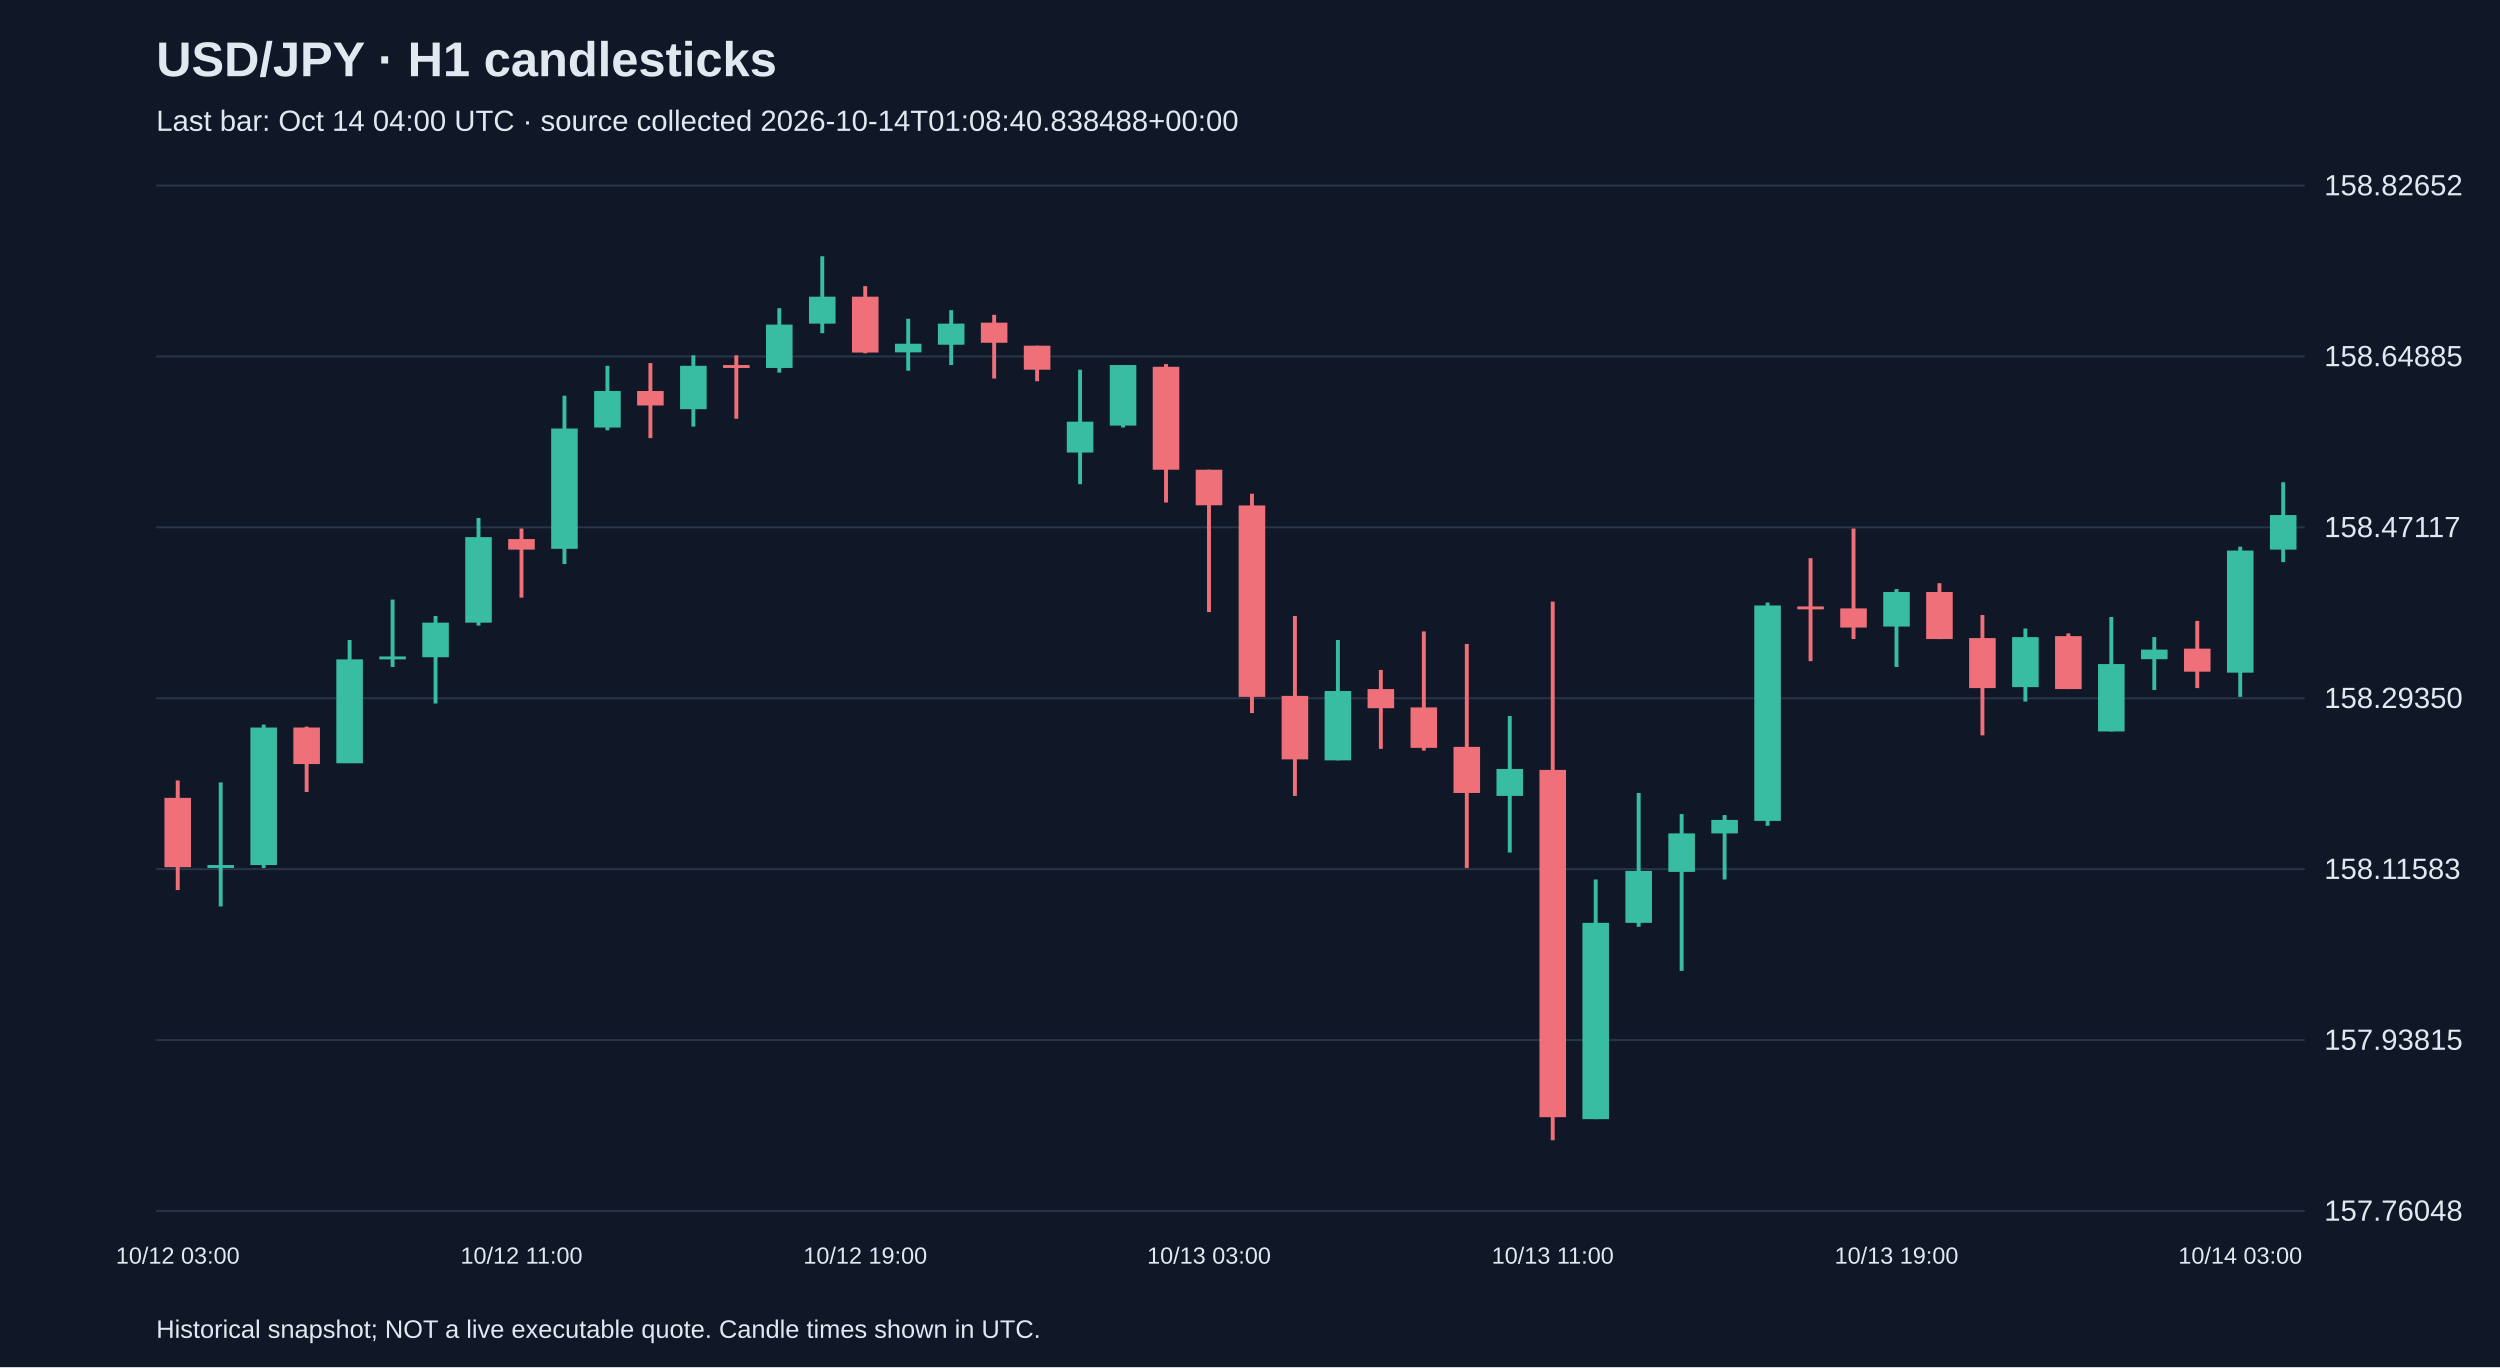
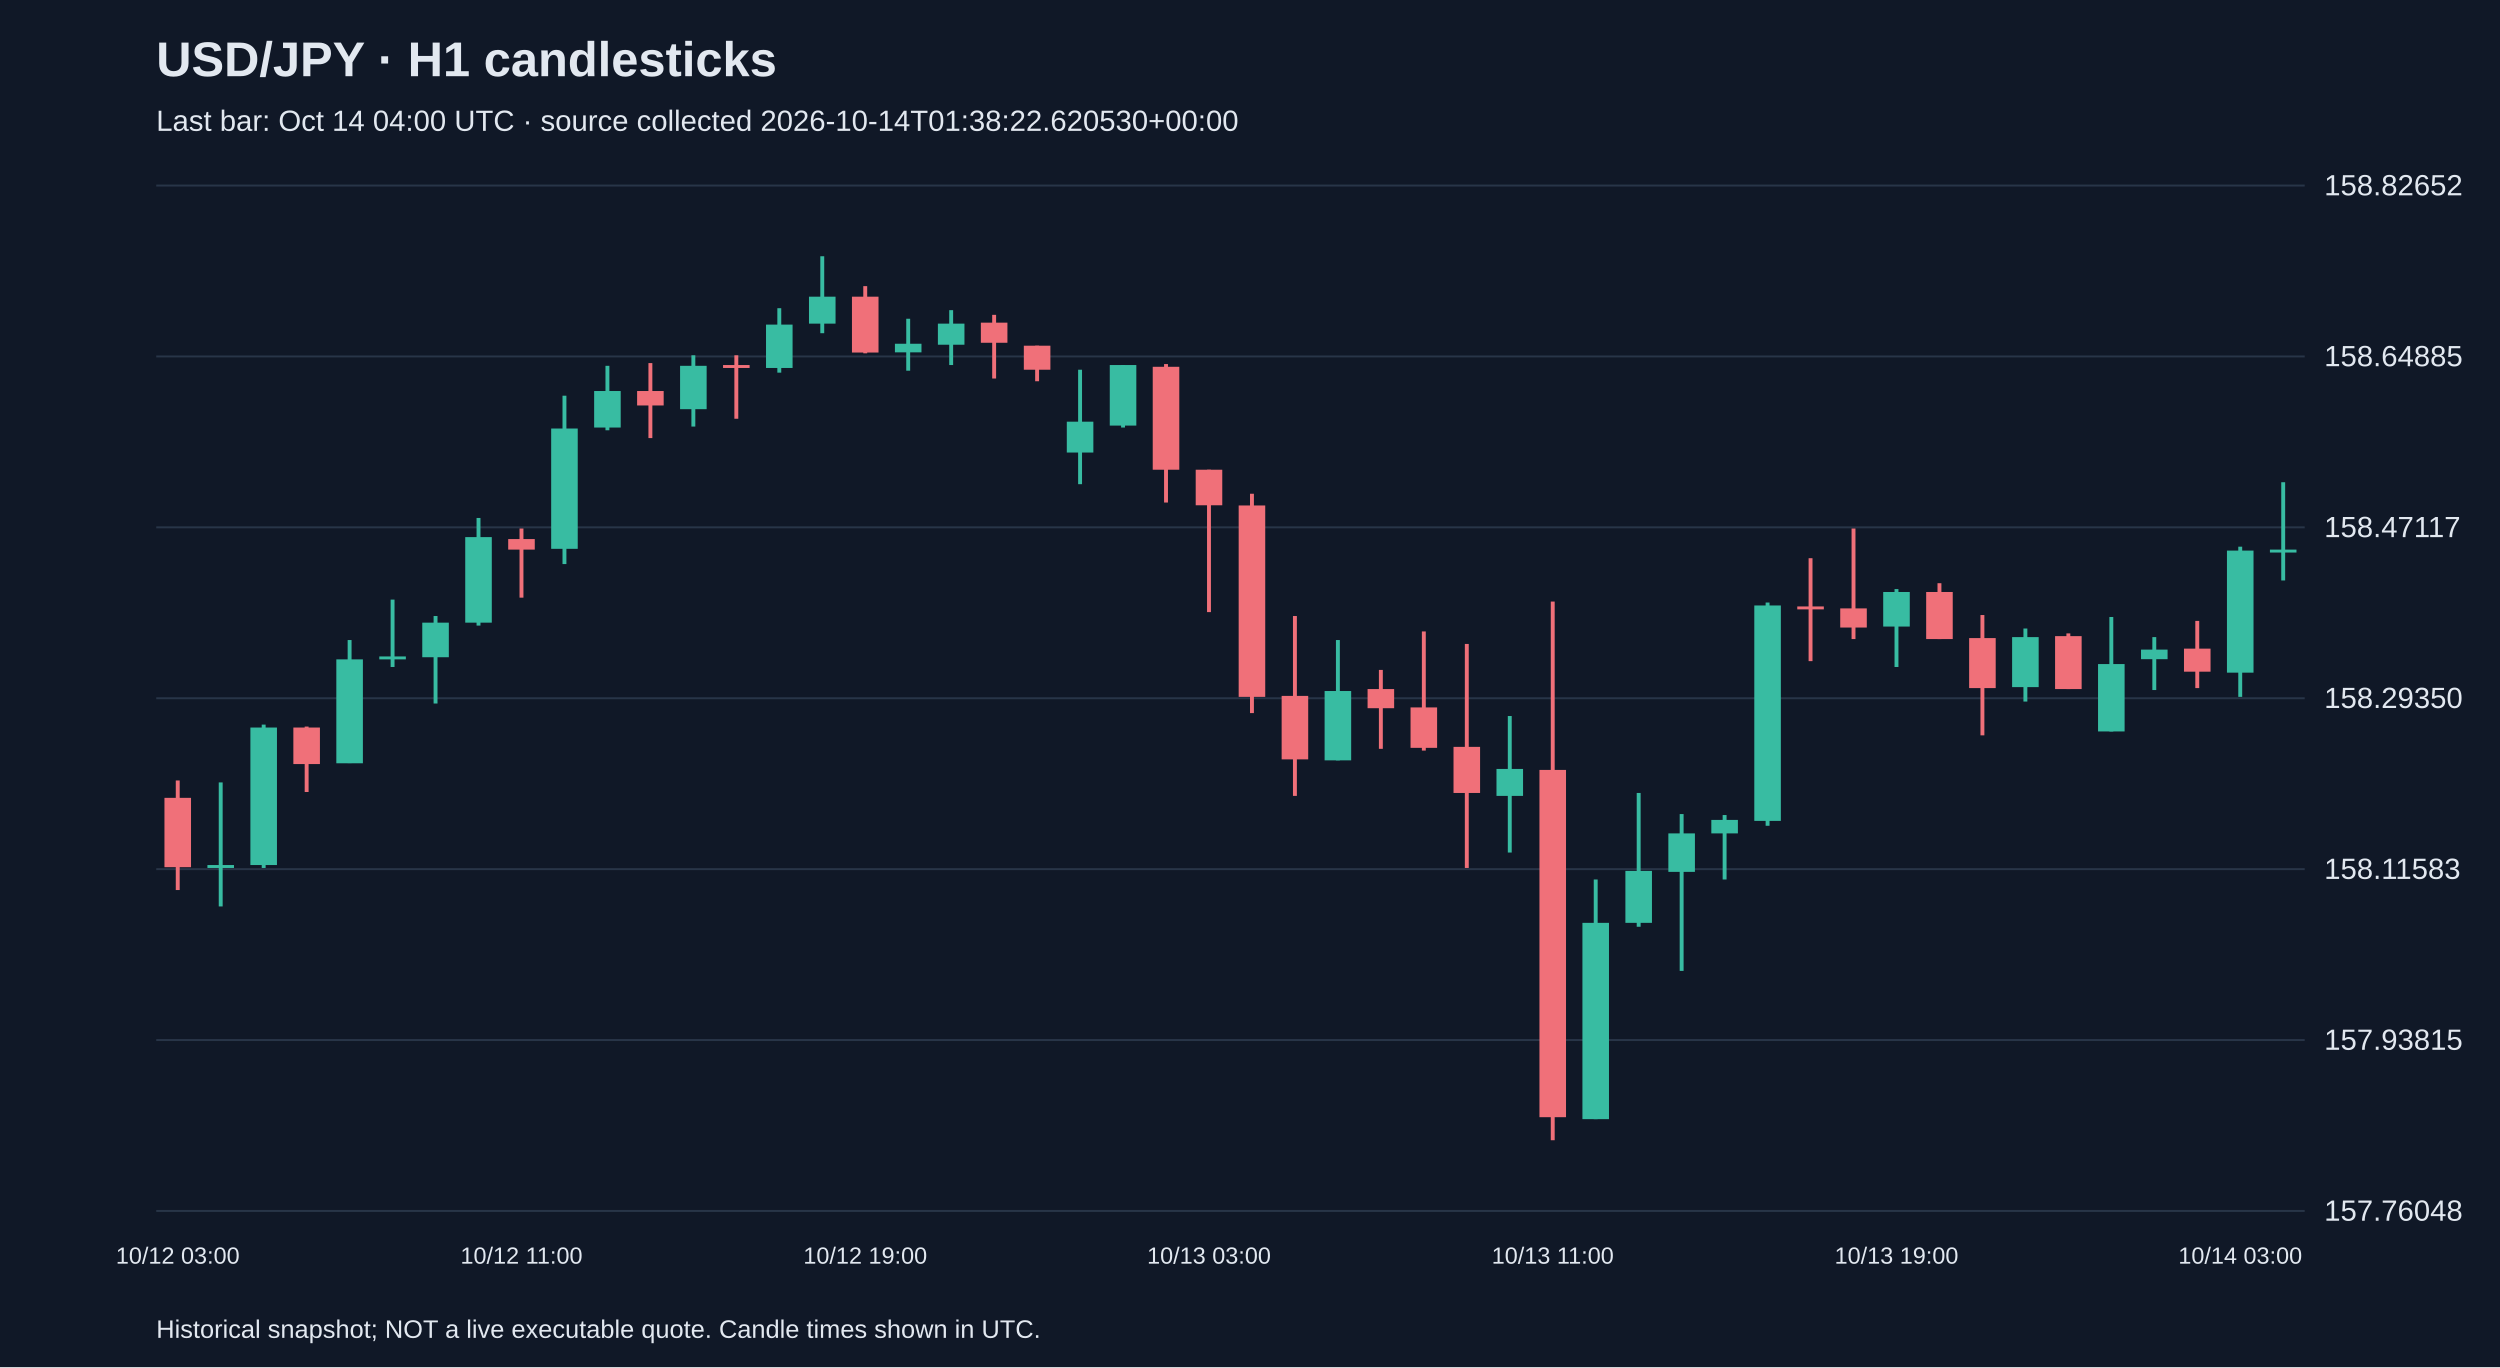
<svg xmlns="http://www.w3.org/2000/svg" viewBox="0 0 1280 700">
  <rect width="100%" height="100%" fill="#101827" />
  <style>text{font-family:Arial,sans-serif;fill:#e2e8f0}</style>
  <text x="80" y="39" font-size="25" font-weight="bold">USD/JPY · H1 candlesticks</text>
-   <text x="80" y="67" font-size="15" fill="#a6b1c5">Last bar: Oct 14 04:00 UTC · source collected 2026-10-14T01:08:40.838488+00:00</text>
+   <text x="80" y="67" font-size="15" fill="#a6b1c5">Last bar: Oct 14 04:00 UTC · source collected 2026-10-14T01:38:22.620530+00:00</text>
  <line x1="80" y1="620.0" x2="1180" y2="620.0" stroke="#283548" />
  <text x="1190" y="625.0" font-size="15">157.76048</text>
  <line x1="80" y1="532.5" x2="1180" y2="532.5" stroke="#283548" />
  <text x="1190" y="537.5" font-size="15">157.93815</text>
  <line x1="80" y1="445.0" x2="1180" y2="445.0" stroke="#283548" />
  <text x="1190" y="450.0" font-size="15">158.11583</text>
  <line x1="80" y1="357.5" x2="1180" y2="357.5" stroke="#283548" />
  <text x="1190" y="362.5" font-size="15">158.29350</text>
  <line x1="80" y1="270.0" x2="1180" y2="270.0" stroke="#283548" />
  <text x="1190" y="275.0" font-size="15">158.47117</text>
  <line x1="80" y1="182.5" x2="1180" y2="182.5" stroke="#283548" />
  <text x="1190" y="187.5" font-size="15">158.64885</text>
  <line x1="80" y1="95.0" x2="1180" y2="95.0" stroke="#283548" />
  <text x="1190" y="100.0" font-size="15">158.82652</text>
  <line x1="91.0" y1="399.6" x2="91.0" y2="455.7" stroke="#f07079" stroke-width="2" />
  <rect x="84.2" y="408.5" width="13.6" height="35.5" fill="#f07079" />
  <text x="91.0" y="647" text-anchor="middle" font-size="12">10/12 03:00</text>
  <line x1="113.0" y1="400.6" x2="113.0" y2="464.1" stroke="#38bca2" stroke-width="2" />
  <rect x="106.2" y="442.9" width="13.6" height="1.5" fill="#38bca2" />
  <line x1="135.0" y1="371.0" x2="135.0" y2="444.4" stroke="#38bca2" stroke-width="2" />
  <rect x="128.2" y="372.5" width="13.6" height="70.4" fill="#38bca2" />
  <line x1="157.0" y1="372.0" x2="157.0" y2="405.5" stroke="#f07079" stroke-width="2" />
  <rect x="150.2" y="372.5" width="13.6" height="18.7" fill="#f07079" />
  <line x1="179.0" y1="327.7" x2="179.0" y2="390.7" stroke="#38bca2" stroke-width="2" />
  <rect x="172.2" y="337.6" width="13.6" height="53.2" fill="#38bca2" />
  <line x1="201.0" y1="307.0" x2="201.0" y2="341.5" stroke="#38bca2" stroke-width="2" />
  <rect x="194.2" y="336.1" width="13.6" height="1.5" fill="#38bca2" />
  <line x1="223.0" y1="315.4" x2="223.0" y2="360.2" stroke="#38bca2" stroke-width="2" />
  <rect x="216.2" y="318.8" width="13.6" height="17.7" fill="#38bca2" />
  <line x1="245.0" y1="265.2" x2="245.0" y2="320.3" stroke="#38bca2" stroke-width="2" />
  <rect x="238.2" y="275.0" width="13.6" height="43.8" fill="#38bca2" />
  <line x1="267.0" y1="270.6" x2="267.0" y2="306.0" stroke="#f07079" stroke-width="2" />
  <rect x="260.2" y="276.0" width="13.6" height="5.4" fill="#f07079" />
  <text x="267.0" y="647" text-anchor="middle" font-size="12">10/12 11:00</text>
  <line x1="289.0" y1="202.6" x2="289.0" y2="288.8" stroke="#38bca2" stroke-width="2" />
  <rect x="282.2" y="219.4" width="13.6" height="61.6" fill="#38bca2" />
  <line x1="311.0" y1="187.3" x2="311.0" y2="220.3" stroke="#38bca2" stroke-width="2" />
  <rect x="304.2" y="200.2" width="13.6" height="18.7" fill="#38bca2" />
  <line x1="333.0" y1="185.9" x2="333.0" y2="224.3" stroke="#f07079" stroke-width="2" />
  <rect x="326.2" y="200.2" width="13.6" height="7.4" fill="#f07079" />
  <line x1="355.0" y1="181.9" x2="355.0" y2="218.4" stroke="#38bca2" stroke-width="2" />
  <rect x="348.2" y="187.3" width="13.6" height="22.2" fill="#38bca2" />
  <line x1="377.0" y1="181.9" x2="377.0" y2="214.4" stroke="#f07079" stroke-width="2" />
  <rect x="370.2" y="186.9" width="13.6" height="1.5" fill="#f07079" />
  <line x1="399.0" y1="157.8" x2="399.0" y2="190.8" stroke="#38bca2" stroke-width="2" />
  <rect x="392.2" y="166.2" width="13.6" height="22.2" fill="#38bca2" />
  <line x1="421.0" y1="131.2" x2="421.0" y2="170.6" stroke="#38bca2" stroke-width="2" />
  <rect x="414.2" y="151.9" width="13.6" height="13.8" fill="#38bca2" />
  <line x1="443.0" y1="146.5" x2="443.0" y2="180.9" stroke="#f07079" stroke-width="2" />
  <rect x="436.2" y="151.9" width="13.6" height="28.6" fill="#f07079" />
  <text x="443.0" y="647" text-anchor="middle" font-size="12">10/12 19:00</text>
  <line x1="465.0" y1="163.2" x2="465.0" y2="189.8" stroke="#38bca2" stroke-width="2" />
  <rect x="458.2" y="176.0" width="13.6" height="4.4" fill="#38bca2" />
  <line x1="487.0" y1="158.8" x2="487.0" y2="186.9" stroke="#38bca2" stroke-width="2" />
  <rect x="480.2" y="165.7" width="13.6" height="10.8" fill="#38bca2" />
  <line x1="509.0" y1="161.2" x2="509.0" y2="193.8" stroke="#f07079" stroke-width="2" />
  <rect x="502.2" y="165.2" width="13.6" height="10.3" fill="#f07079" />
  <line x1="531.0" y1="177.0" x2="531.0" y2="195.2" stroke="#f07079" stroke-width="2" />
  <rect x="524.2" y="177.0" width="13.6" height="12.3" fill="#f07079" />
  <line x1="553.0" y1="189.3" x2="553.0" y2="247.9" stroke="#38bca2" stroke-width="2" />
  <rect x="546.2" y="215.9" width="13.6" height="15.8" fill="#38bca2" />
  <line x1="575.0" y1="186.9" x2="575.0" y2="218.9" stroke="#38bca2" stroke-width="2" />
  <rect x="568.2" y="186.9" width="13.6" height="31.0" fill="#38bca2" />
  <line x1="597.0" y1="186.4" x2="597.0" y2="257.3" stroke="#f07079" stroke-width="2" />
  <rect x="590.2" y="187.8" width="13.6" height="52.7" fill="#f07079" />
  <line x1="619.0" y1="240.5" x2="619.0" y2="313.4" stroke="#f07079" stroke-width="2" />
  <rect x="612.2" y="240.5" width="13.6" height="18.2" fill="#f07079" />
  <text x="619.0" y="647" text-anchor="middle" font-size="12">10/13 03:00</text>
  <line x1="641.0" y1="252.8" x2="641.0" y2="365.1" stroke="#f07079" stroke-width="2" />
  <rect x="634.2" y="258.8" width="13.6" height="98.0" fill="#f07079" />
  <line x1="663.0" y1="315.4" x2="663.0" y2="407.5" stroke="#f07079" stroke-width="2" />
  <rect x="656.2" y="356.3" width="13.6" height="32.5" fill="#f07079" />
  <line x1="685.0" y1="327.7" x2="685.0" y2="389.3" stroke="#38bca2" stroke-width="2" />
  <rect x="678.2" y="353.8" width="13.6" height="35.5" fill="#38bca2" />
  <line x1="707.0" y1="343.0" x2="707.0" y2="383.4" stroke="#f07079" stroke-width="2" />
  <rect x="700.2" y="352.8" width="13.6" height="9.8" fill="#f07079" />
  <line x1="729.0" y1="323.3" x2="729.0" y2="384.3" stroke="#f07079" stroke-width="2" />
  <rect x="722.2" y="362.2" width="13.6" height="20.7" fill="#f07079" />
  <line x1="751.0" y1="329.7" x2="751.0" y2="444.4" stroke="#f07079" stroke-width="2" />
  <rect x="744.2" y="382.4" width="13.6" height="23.6" fill="#f07079" />
  <line x1="773.0" y1="366.6" x2="773.0" y2="436.5" stroke="#38bca2" stroke-width="2" />
  <rect x="766.2" y="393.7" width="13.6" height="13.8" fill="#38bca2" />
  <line x1="795.0" y1="308.0" x2="795.0" y2="583.8" stroke="#f07079" stroke-width="2" />
  <rect x="788.2" y="394.2" width="13.6" height="177.8" fill="#f07079" />
  <text x="795.0" y="647" text-anchor="middle" font-size="12">10/13 11:00</text>
  <line x1="817.0" y1="450.3" x2="817.0" y2="573.0" stroke="#38bca2" stroke-width="2" />
  <rect x="810.2" y="472.5" width="13.6" height="100.5" fill="#38bca2" />
  <line x1="839.0" y1="406.0" x2="839.0" y2="474.5" stroke="#38bca2" stroke-width="2" />
  <rect x="832.2" y="445.9" width="13.6" height="26.6" fill="#38bca2" />
  <line x1="861.0" y1="416.8" x2="861.0" y2="497.1" stroke="#38bca2" stroke-width="2" />
  <rect x="854.2" y="426.7" width="13.6" height="19.7" fill="#38bca2" />
  <line x1="883.0" y1="417.3" x2="883.0" y2="450.3" stroke="#38bca2" stroke-width="2" />
  <rect x="876.2" y="419.8" width="13.6" height="6.9" fill="#38bca2" />
  <line x1="905.0" y1="308.5" x2="905.0" y2="422.8" stroke="#38bca2" stroke-width="2" />
  <rect x="898.2" y="310.0" width="13.6" height="110.3" fill="#38bca2" />
  <line x1="927.0" y1="285.8" x2="927.0" y2="338.5" stroke="#f07079" stroke-width="2" />
  <rect x="920.2" y="310.5" width="13.6" height="1.5" fill="#f07079" />
  <line x1="949.0" y1="270.6" x2="949.0" y2="327.2" stroke="#f07079" stroke-width="2" />
  <rect x="942.2" y="311.5" width="13.6" height="9.8" fill="#f07079" />
  <line x1="971.0" y1="301.6" x2="971.0" y2="341.5" stroke="#38bca2" stroke-width="2" />
  <rect x="964.2" y="303.1" width="13.6" height="17.7" fill="#38bca2" />
  <text x="971.0" y="647" text-anchor="middle" font-size="12">10/13 19:00</text>
  <line x1="993.0" y1="298.6" x2="993.0" y2="327.2" stroke="#f07079" stroke-width="2" />
  <rect x="986.2" y="303.1" width="13.6" height="24.1" fill="#f07079" />
  <line x1="1015.0" y1="314.9" x2="1015.0" y2="376.5" stroke="#f07079" stroke-width="2" />
  <rect x="1008.2" y="326.7" width="13.6" height="25.6" fill="#f07079" />
  <line x1="1037.0" y1="321.8" x2="1037.0" y2="359.2" stroke="#38bca2" stroke-width="2" />
  <rect x="1030.2" y="326.2" width="13.6" height="25.6" fill="#38bca2" />
  <line x1="1059.0" y1="324.3" x2="1059.0" y2="352.8" stroke="#f07079" stroke-width="2" />
  <rect x="1052.2" y="325.7" width="13.6" height="27.1" fill="#f07079" />
  <line x1="1081.0" y1="315.9" x2="1081.0" y2="374.5" stroke="#38bca2" stroke-width="2" />
  <rect x="1074.2" y="340.0" width="13.6" height="34.5" fill="#38bca2" />
  <line x1="1103.0" y1="326.2" x2="1103.0" y2="353.3" stroke="#38bca2" stroke-width="2" />
  <rect x="1096.2" y="332.6" width="13.6" height="4.9" fill="#38bca2" />
  <line x1="1125.0" y1="317.9" x2="1125.0" y2="352.3" stroke="#f07079" stroke-width="2" />
  <rect x="1118.2" y="332.1" width="13.6" height="11.8" fill="#f07079" />
  <line x1="1147.0" y1="279.9" x2="1147.0" y2="356.8" stroke="#38bca2" stroke-width="2" />
  <rect x="1140.2" y="281.9" width="13.6" height="62.5" fill="#38bca2" />
  <text x="1147.0" y="647" text-anchor="middle" font-size="12">10/14 03:00</text>
-   <line x1="1169.0" y1="246.9" x2="1169.0" y2="287.8" stroke="#38bca2" stroke-width="2" />
-   <rect x="1162.2" y="263.7" width="13.6" height="17.7" fill="#38bca2" />
+   <line x1="1169.0" y1="246.9" x2="1169.0" y2="297.2" stroke="#38bca2" stroke-width="2" />
+   <rect x="1162.2" y="281.4" width="13.6" height="1.5" fill="#38bca2" />
  <text x="80" y="685" font-size="13">Historical snapshot; NOT a live executable quote. Candle times shown in UTC.</text>
</svg>
